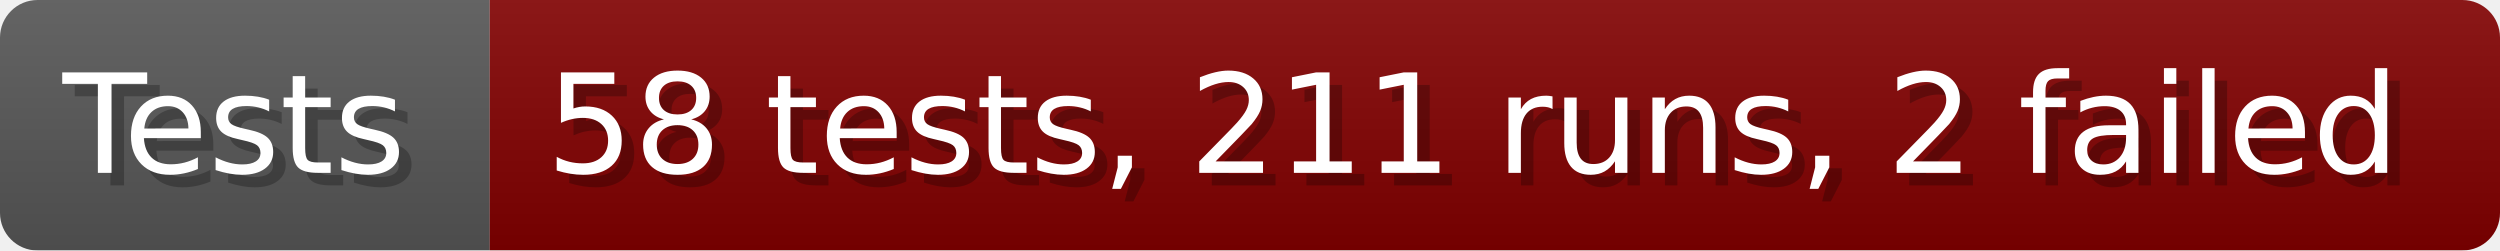
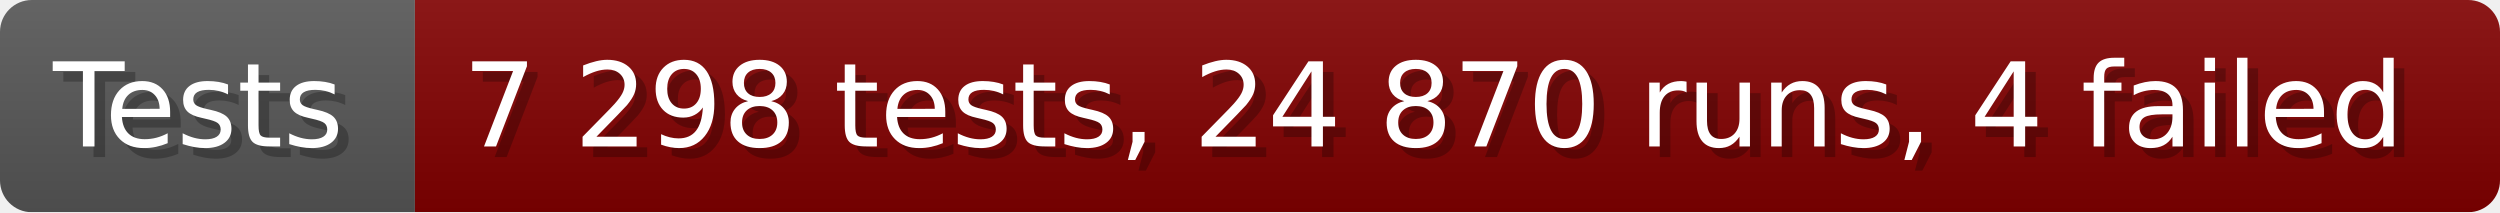
- <svg xmlns="http://www.w3.org/2000/svg" width="199.6" height="20" viewBox="0 0 1996 200" role="img" aria-label="Tests: 58 tests, 211 runs, 2 failed">
+ <svg xmlns="http://www.w3.org/2000/svg" width="235.6" height="20" viewBox="0 0 2356 200" role="img" aria-label="Tests: 7 298 tests, 24 870 runs, 4 failed">
  <linearGradient id="a" x2="0" y2="100%">
    <stop offset="0" stop-opacity=".1" stop-color="#EEE" />
    <stop offset="1" stop-opacity=".1" />
  </linearGradient>
  <mask id="m">
-     <rect width="1996" height="200" rx="30" fill="#FFF" />
+     <rect width="2356" height="200" rx="30" fill="#FFF" />
  </mask>
  <g mask="url(#m)">
    <rect width="391" height="200" fill="#555" />
-     <rect width="1605" height="200" fill="#800000" x="391" />
-     <rect width="1996" height="200" fill="url(#a)" />
+     <rect width="1965" height="200" fill="#800000" x="391" />
+     <rect width="2356" height="200" fill="url(#a)" />
  </g>
  <g aria-hidden="true" fill="#fff" text-anchor="start" font-family="Verdana,DejaVu Sans,sans-serif" font-size="110">
    <text x="60" y="148" textLength="291" fill="#000" opacity="0.25">Tests</text>
    <text x="50" y="138" textLength="291">Tests</text>
-     <text x="446" y="148" textLength="1505" fill="#000" opacity="0.25">58 tests, 211 runs, 2 failed</text>
-     <text x="436" y="138" textLength="1505">58 tests, 211 runs, 2 failed</text>
+     <text x="446" y="148" textLength="1865" fill="#000" opacity="0.25">7 298 tests, 24 870 runs, 4 failed</text>
+     <text x="436" y="138" textLength="1865">7 298 tests, 24 870 runs, 4 failed</text>
  </g>
</svg>
